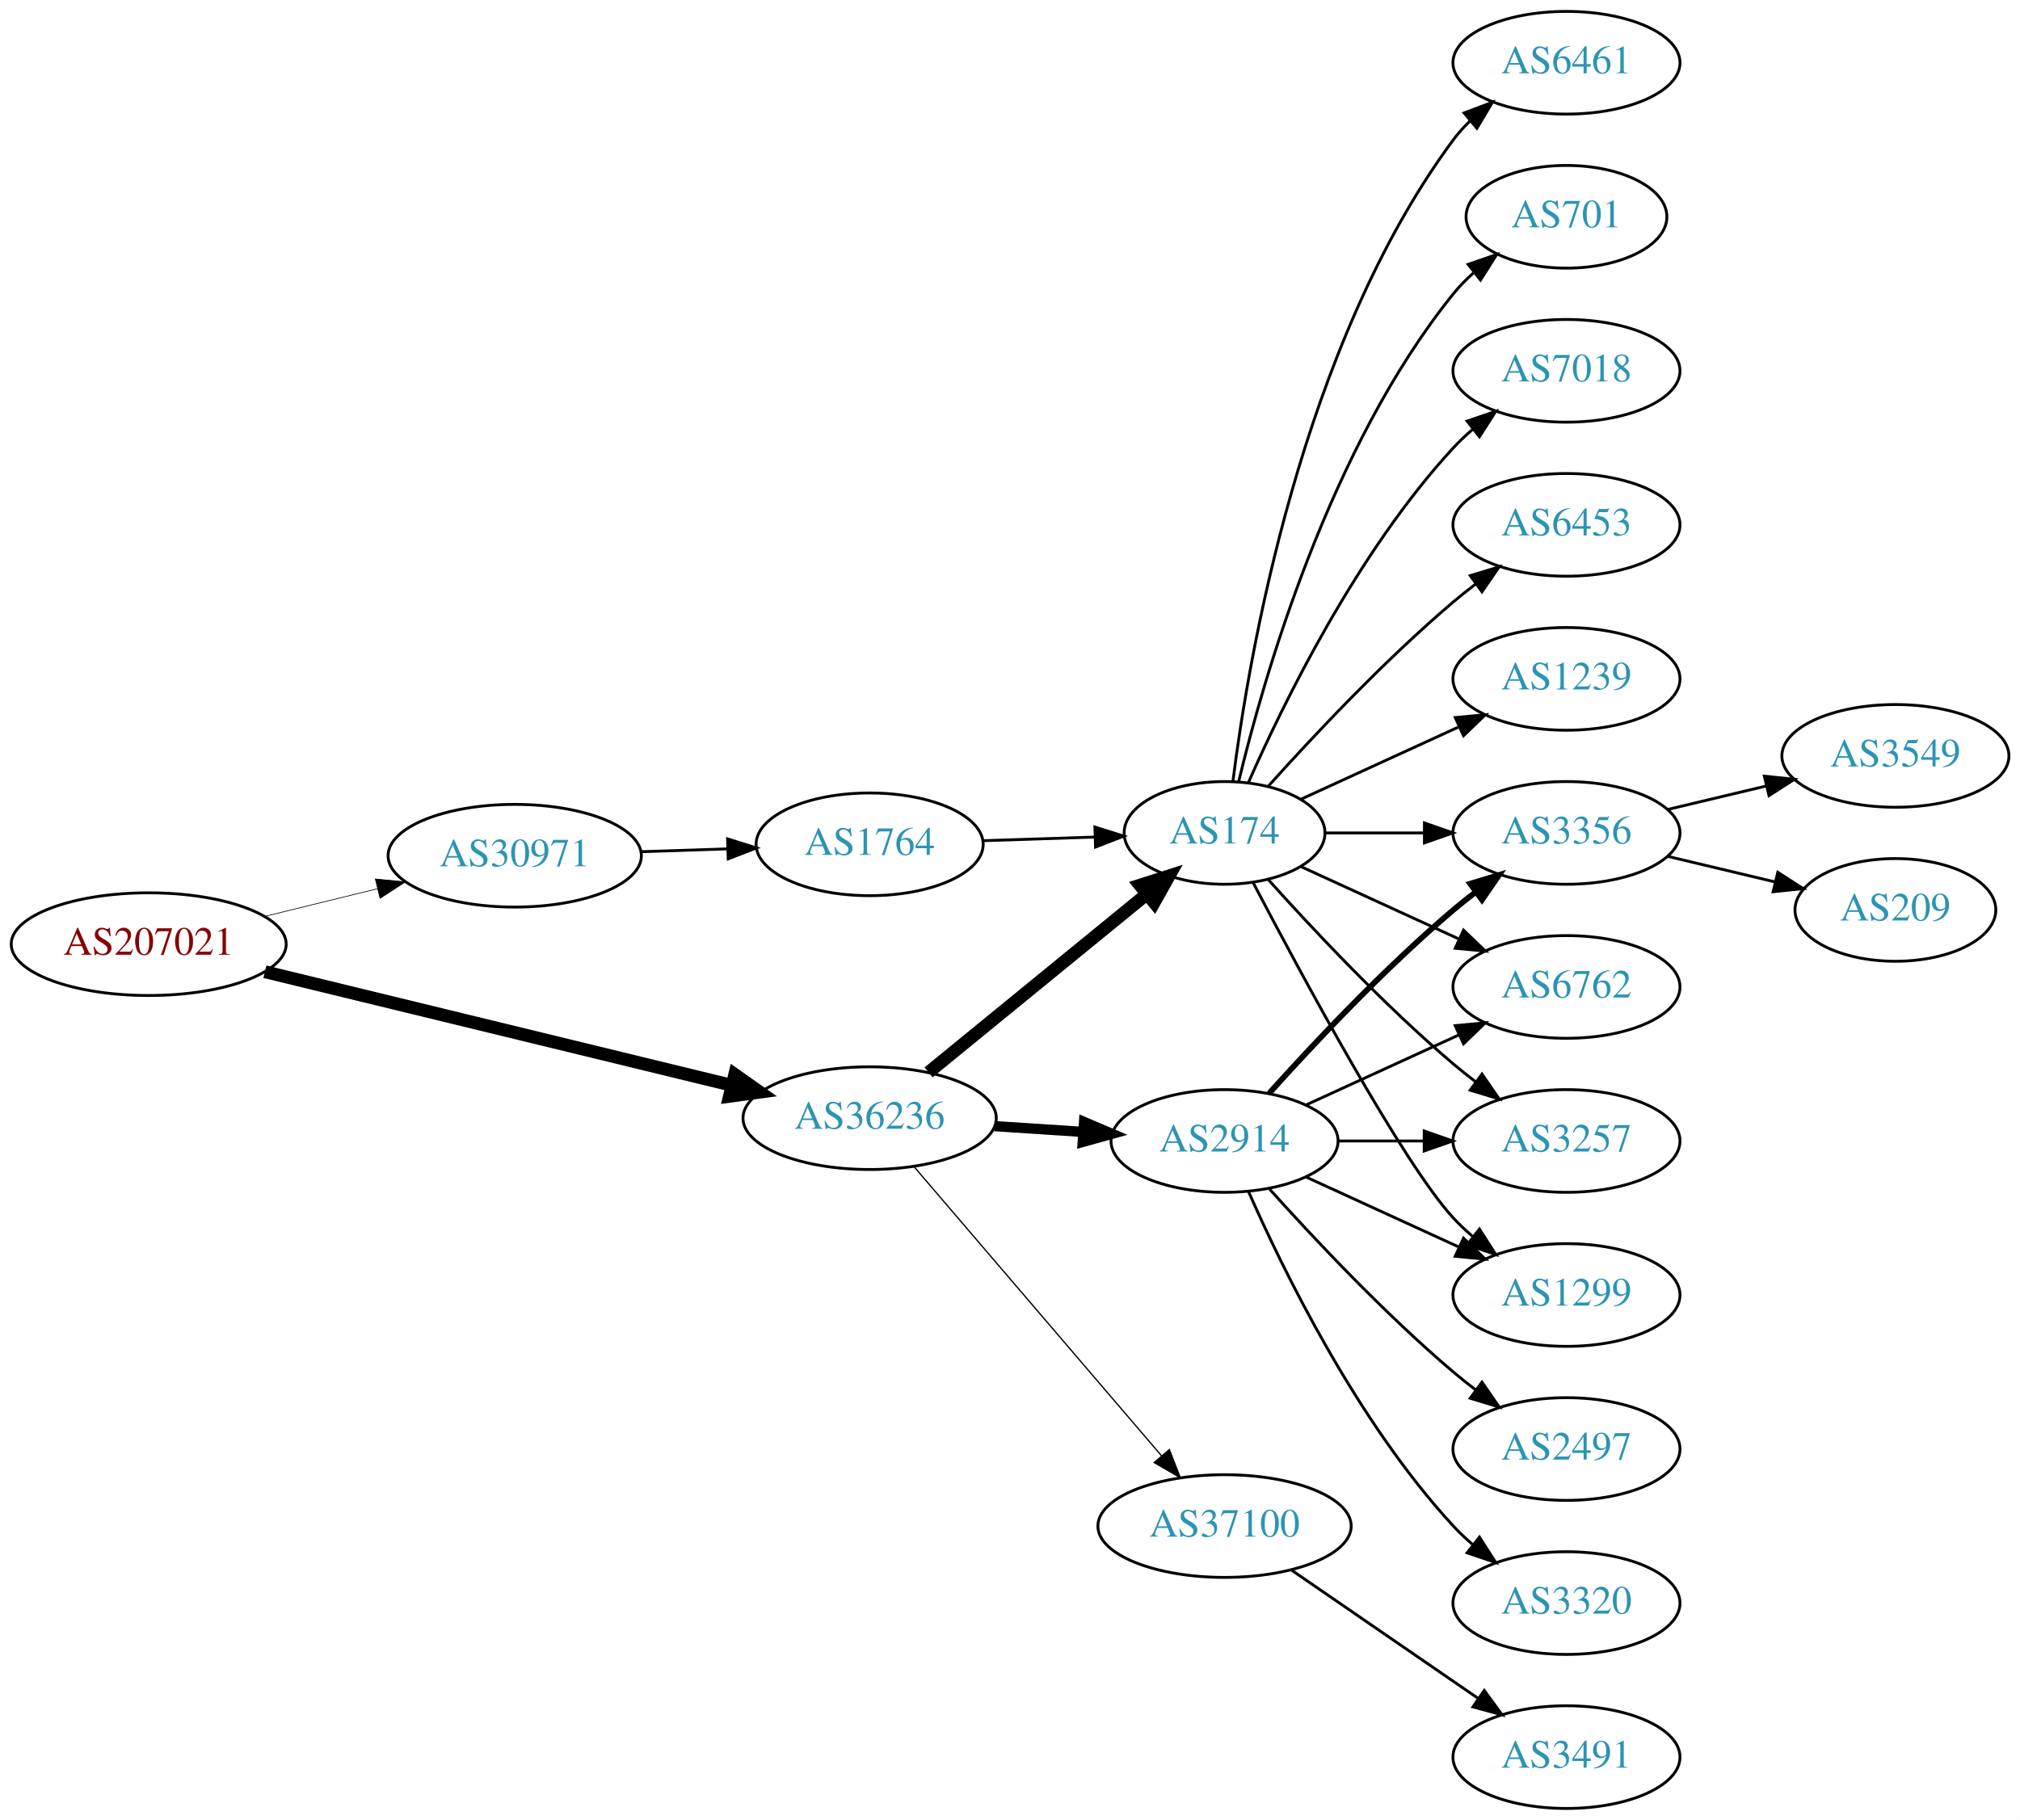
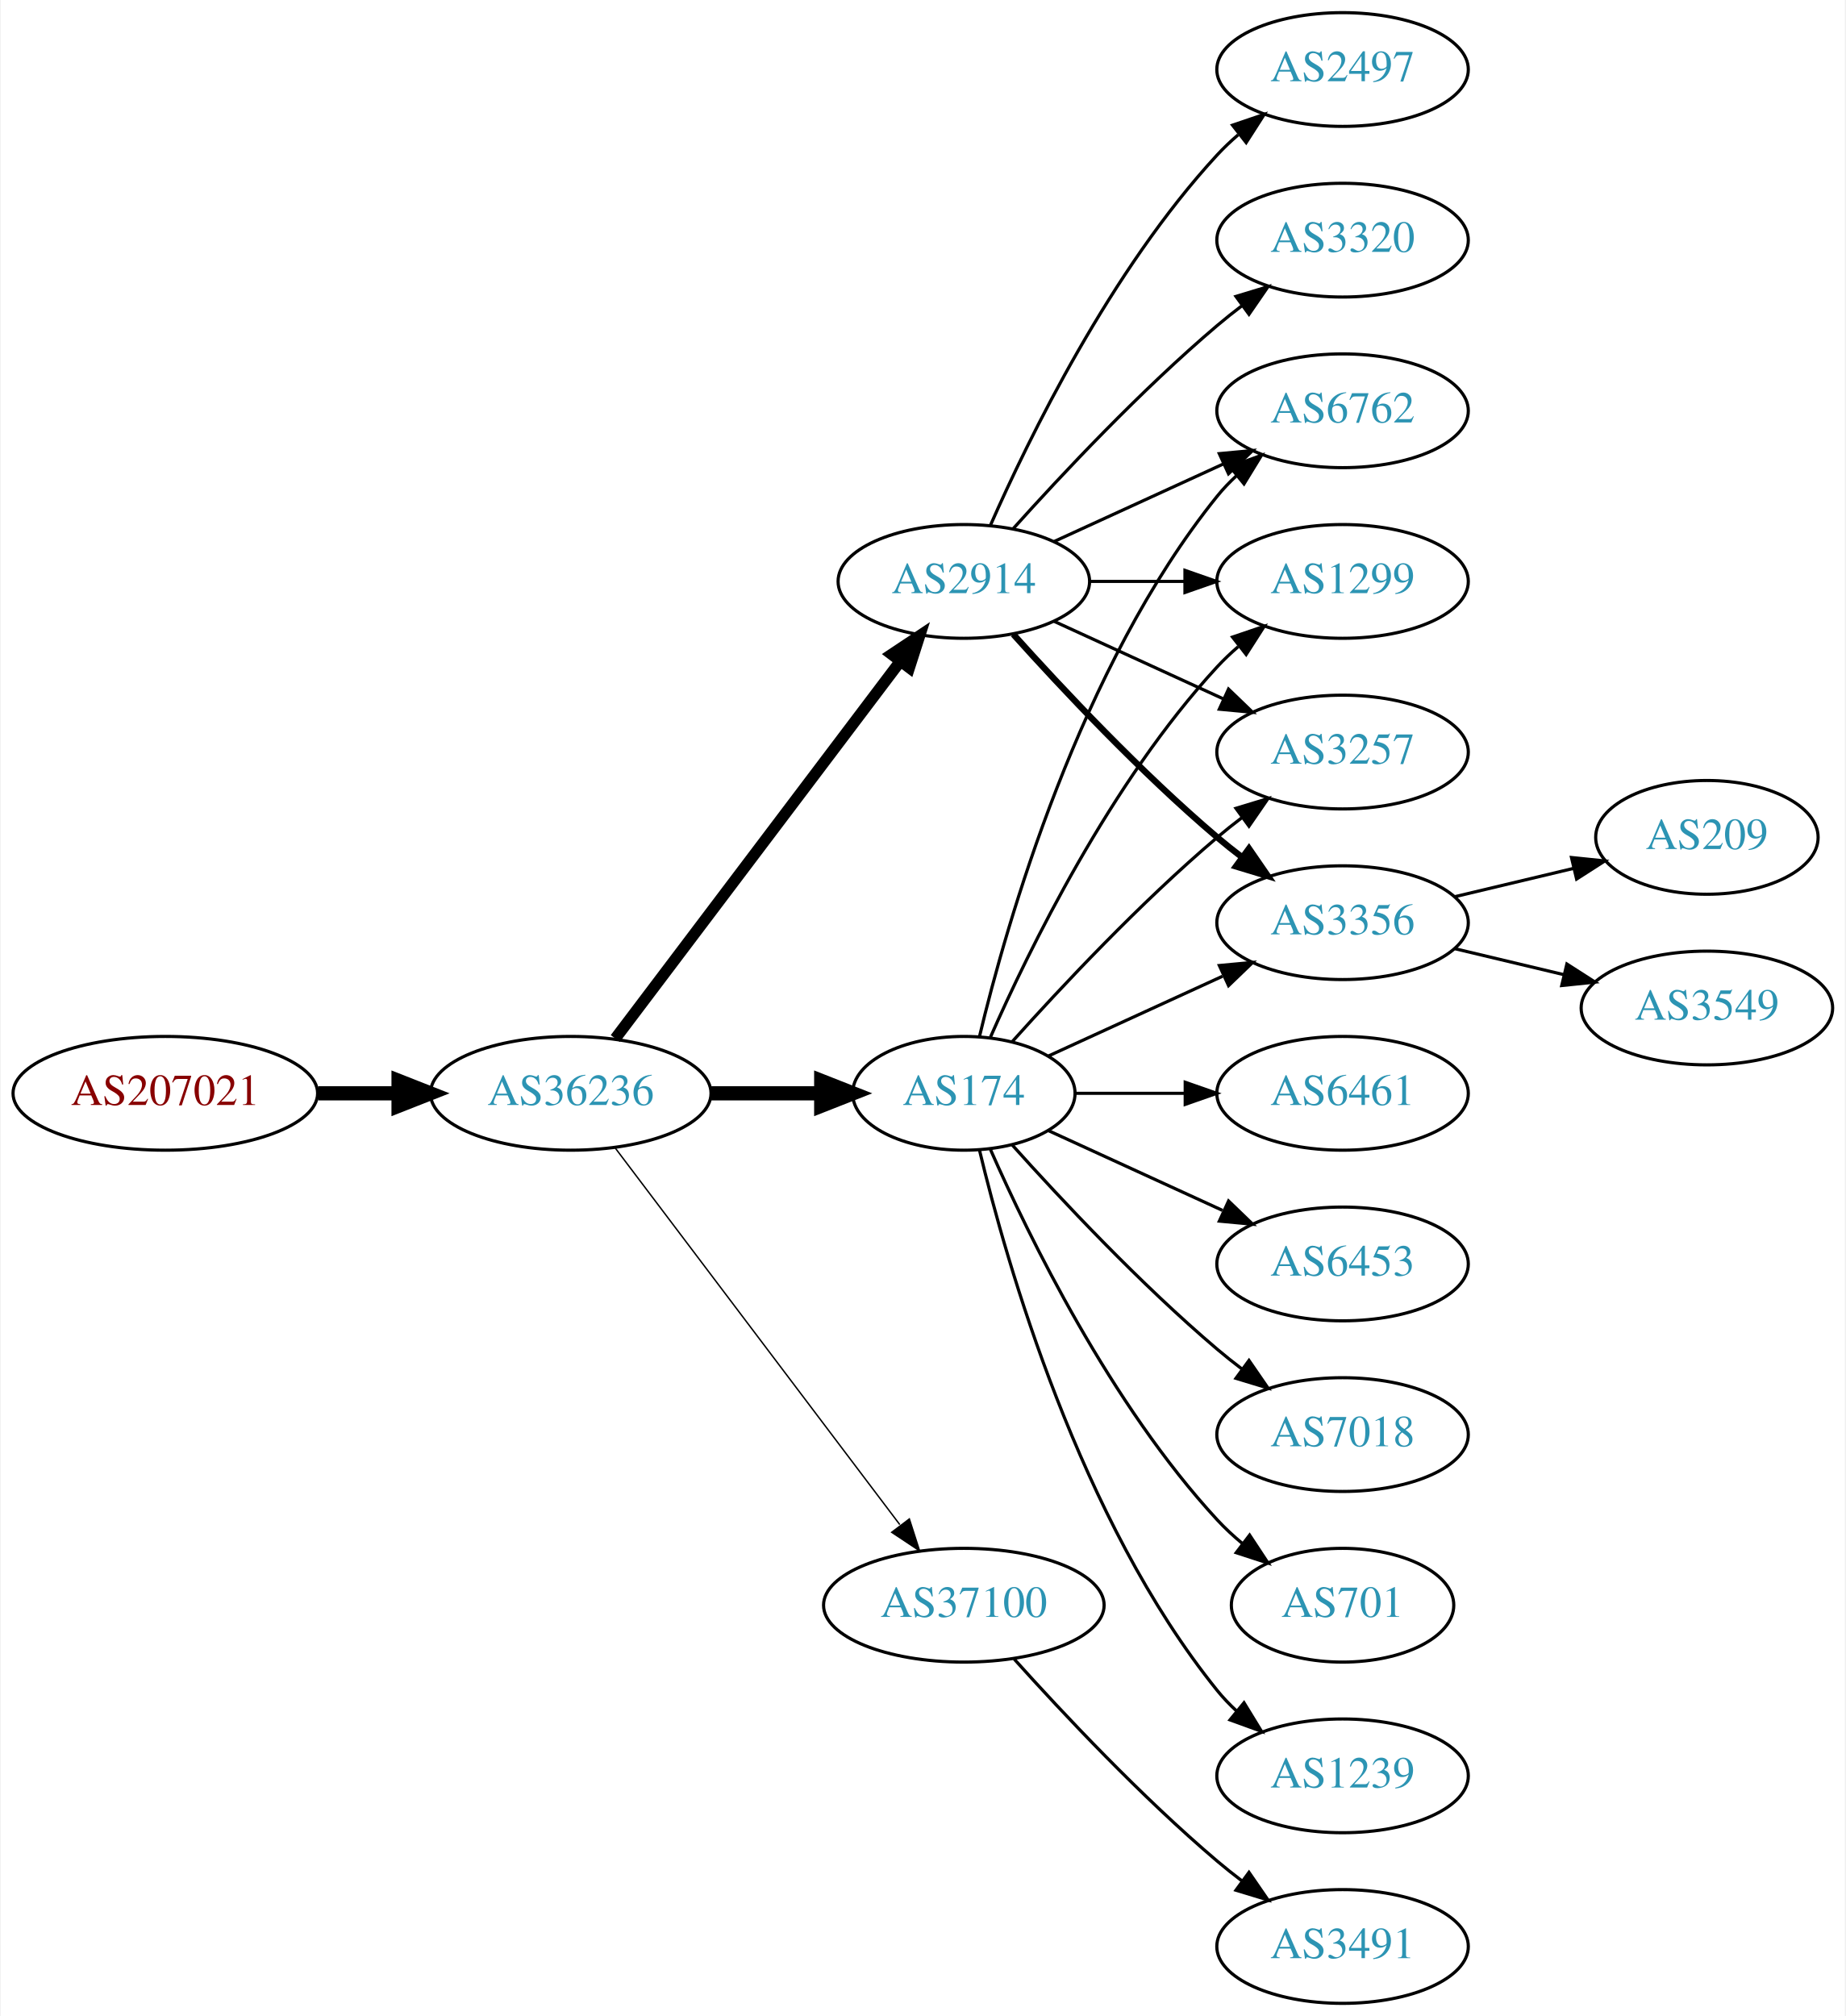
- <svg xmlns="http://www.w3.org/2000/svg" xmlns:xlink="http://www.w3.org/1999/xlink" width="708pt" height="638pt" viewBox="0.00 0.00 707.95 638.00">
+ <svg xmlns="http://www.w3.org/2000/svg" xmlns:xlink="http://www.w3.org/1999/xlink" width="584pt" height="638pt" viewBox="0.00 0.00 583.56 638.00">
  <g id="graph0" class="graph" transform="scale(1 1) rotate(0) translate(4 634)">
-     <polygon fill="white" stroke="none" points="-4,4 -4,-634 703.954,-634 703.954,4 -4,4" />
+     <polygon fill="white" stroke="none" points="-4,4 -4,-634 579.562,-634 579.562,4 -4,4" />
    <g id="node1" class="node">
      <g id="a_node1">
        <a xlink:href="/asn/207021" xlink:title="AS207021 ~ ipcom GmbH [AT]">
-           <ellipse fill="#ffffff" stroke="black" cx="48.096" cy="-303" rx="48.192" ry="18" />
-           <text text-anchor="middle" x="48.096" y="-299.3" font-family="Times,serif" font-size="14.00" fill="#880000">AS207021</text>
+           <ellipse fill="#ffffff" stroke="black" cx="48.096" cy="-288" rx="48.192" ry="18" />
+           <text text-anchor="middle" x="48.096" y="-284.3" font-family="Times,serif" font-size="14.00" fill="#880000">AS207021</text>
        </a>
      </g>
    </g>
    <g id="node2" class="node">
      <g id="a_node2">
-         <a xlink:href="/asn/30971" xlink:title="AS30971 ~ Jakob-Haringer-Strasse 8 [AT]">
-           <ellipse fill="#ffffff" stroke="black" cx="176.388" cy="-334" rx="44.393" ry="18" />
-           <text text-anchor="middle" x="176.388" y="-330.3" font-family="Times,serif" font-size="14.00" fill="#2c94b3">AS30971</text>
+         <a xlink:href="/asn/36236" xlink:title="AS36236 ~ NetActuate, Inc [US]">
+           <ellipse fill="#ffffff" stroke="black" cx="176.388" cy="-288" rx="44.393" ry="18" />
+           <text text-anchor="middle" x="176.388" y="-284.3" font-family="Times,serif" font-size="14.00" fill="#2c94b3">AS36236</text>
        </a>
      </g>
    </g>
    <g id="edge1" class="edge">
-       <path fill="none" stroke="black" stroke-width="0.237" d="M88.709,-312.724C101.275,-315.808 115.293,-319.249 128.33,-322.449" />
-       <polygon fill="black" stroke="black" stroke-width="0.237" points="127.522,-325.855 138.068,-324.84 129.191,-319.056 127.522,-325.855" />
+       <path fill="none" stroke="black" stroke-width="4.5" d="M96.481,-288C104.742,-288 113.386,-288 121.799,-288" />
+       <polygon fill="black" stroke="black" stroke-width="4.5" points="121.904,-291.938 131.904,-288 121.904,-284.063 121.904,-291.938" />
    </g>
    <g id="node3" class="node">
      <g id="a_node3">
-         <a xlink:href="/asn/36236" xlink:title="AS36236 ~ NetActuate, Inc [US]">
-           <ellipse fill="#ffffff" stroke="black" cx="300.78" cy="-242" rx="44.393" ry="18" />
-           <text text-anchor="middle" x="300.78" y="-238.3" font-family="Times,serif" font-size="14.00" fill="#2c94b3">AS36236</text>
+         <a xlink:href="/asn/2914" xlink:title="AS2914 ~ NTT America, Inc. [US]">
+           <ellipse fill="#ffffff" stroke="black" cx="300.78" cy="-450" rx="39.794" ry="18" />
+           <text text-anchor="middle" x="300.78" y="-446.3" font-family="Times,serif" font-size="14.00" fill="#2c94b3">AS2914</text>
        </a>
      </g>
    </g>
    <g id="edge2" class="edge">
-       <path fill="none" stroke="black" stroke-width="4.5" d="M88.817,-293.334C133.192,-282.537 204.991,-265.065 252.294,-253.555" />
-       <polygon fill="black" stroke="black" stroke-width="4.5" points="253.506,-257.313 262.291,-251.122 251.644,-249.661 253.506,-257.313" />
+       <path fill="none" stroke="black" stroke-width="3.6" d="M190.486,-305.337C212.11,-333.96 255.381,-391.233 280.504,-424.486" />
+       <polygon fill="black" stroke="black" stroke-width="3.6" points="277.955,-426.919 286.776,-432.788 283.54,-422.699 277.955,-426.919" />
    </g>
    <g id="node4" class="node">
      <g id="a_node4">
-         <a xlink:href="/asn/1764" xlink:title="AS1764 ~ NEXTLAYER-AS [AT]">
-           <ellipse fill="#ffffff" stroke="black" cx="300.78" cy="-338" rx="39.794" ry="18" />
-           <text text-anchor="middle" x="300.78" y="-334.3" font-family="Times,serif" font-size="14.00" fill="#2c94b3">AS1764</text>
+         <a xlink:href="/asn/174" xlink:title="AS174 ~ Cogent Communications [US]">
+           <ellipse fill="#ffffff" stroke="black" cx="300.78" cy="-288" rx="35.194" ry="18" />
+           <text text-anchor="middle" x="300.78" y="-284.3" font-family="Times,serif" font-size="14.00" fill="#2c94b3">AS174</text>
        </a>
      </g>
    </g>
    <g id="edge3" class="edge">
-       <path fill="none" stroke="black" d="M220.538,-335.41C230.346,-335.731 240.832,-336.073 250.86,-336.401" />
-       <polygon fill="black" stroke="black" points="250.987,-339.907 261.096,-336.736 251.216,-332.911 250.987,-339.907" />
+       <path fill="none" stroke="black" stroke-width="4.5" d="M220.883,-288C232.141,-288 244.273,-288 255.566,-288" />
+       <polygon fill="black" stroke="black" stroke-width="4.5" points="255.654,-291.938 265.654,-288 255.654,-284.063 255.654,-291.938" />
    </g>
    <g id="node5" class="node">
      <g id="a_node5">
-         <a xlink:href="/asn/174" xlink:title="AS174 ~ Cogent Communications [US]">
-           <ellipse fill="#ffffff" stroke="black" cx="425.172" cy="-342" rx="35.194" ry="18" />
-           <text text-anchor="middle" x="425.172" y="-338.3" font-family="Times,serif" font-size="14.00" fill="#2c94b3">AS174</text>
-         </a>
-       </g>
-     </g>
-     <g id="edge6" class="edge">
-       <path fill="none" stroke="black" stroke-width="4.5" d="M321.444,-258.067C342.147,-274.982 374.857,-301.707 397.791,-320.445" />
-       <polygon fill="black" stroke="black" stroke-width="4.5" points="395.522,-323.677 405.757,-326.955 400.505,-317.578 395.522,-323.677" />
+         <a xlink:href="/asn/37100" xlink:title="AS37100 ~ SEACOM Limited [MU]">
+           <ellipse fill="#ffffff" stroke="black" cx="300.78" cy="-126" rx="44.393" ry="18" />
+           <text text-anchor="middle" x="300.78" y="-122.3" font-family="Times,serif" font-size="14.00" fill="#2c94b3">AS37100</text>
+         </a>
+       </g>
+     </g>
+     <g id="edge4" class="edge">
+       <path fill="none" stroke="black" stroke-width="0.45" d="M190.486,-270.663C212.11,-242.04 255.381,-184.767 280.504,-151.514" />
+       <polygon fill="black" stroke="black" stroke-width="0.45" points="283.54,-153.301 286.776,-143.212 277.955,-149.081 283.54,-153.301" />
    </g>
    <g id="node6" class="node">
      <g id="a_node6">
-         <a xlink:href="/asn/2914" xlink:title="AS2914 ~ NTT America, Inc. [US]">
-           <ellipse fill="#ffffff" stroke="black" cx="425.172" cy="-234" rx="39.794" ry="18" />
-           <text text-anchor="middle" x="425.172" y="-230.3" font-family="Times,serif" font-size="14.00" fill="#2c94b3">AS2914</text>
+         <a xlink:href="/asn/2497" xlink:title="AS2497 ~ Internet Initiative Japan Inc. [JP]">
+           <ellipse fill="#ffffff" stroke="black" cx="420.622" cy="-612" rx="39.794" ry="18" />
+           <text text-anchor="middle" x="420.622" y="-608.3" font-family="Times,serif" font-size="14.00" fill="#2c94b3">AS2497</text>
        </a>
      </g>
    </g>
    <g id="edge5" class="edge">
-       <path fill="none" stroke="black" stroke-width="3.6" d="M344.587,-239.202C354.616,-238.546 365.373,-237.843 375.633,-237.173" />
-       <polygon fill="black" stroke="black" stroke-width="3.6" points="375.932,-240.661 385.682,-236.516 375.475,-233.676 375.932,-240.661" />
+       <path fill="none" stroke="black" d="M309.196,-467.761C321.264,-495.183 347.235,-548.473 380.976,-585 383.006,-587.198 385.245,-589.319 387.591,-591.34" />
+       <polygon fill="black" stroke="black" points="385.804,-594.386 395.835,-597.794 390.118,-588.874 385.804,-594.386" />
    </g>
    <g id="node7" class="node">
      <g id="a_node7">
-         <a xlink:href="/asn/37100" xlink:title="AS37100 ~ SEACOM Limited [MU]">
-           <ellipse fill="#ffffff" stroke="black" cx="425.172" cy="-99" rx="44.393" ry="18" />
-           <text text-anchor="middle" x="425.172" y="-95.3" font-family="Times,serif" font-size="14.00" fill="#2c94b3">AS37100</text>
-         </a>
-       </g>
-     </g>
-     <g id="edge7" class="edge">
-       <path fill="none" stroke="black" stroke-width="0.45" d="M316.3,-225.034C337.831,-199.878 378.342,-152.547 403.126,-123.59" />
-       <polygon fill="black" stroke="black" stroke-width="0.45" points="405.827,-125.817 409.67,-115.943 400.509,-121.265 405.827,-125.817" />
-     </g>
-     <g id="edge4" class="edge">
-       <path fill="none" stroke="black" d="M340.505,-339.266C352.994,-339.674 366.933,-340.129 379.797,-340.55" />
-       <polygon fill="black" stroke="black" points="379.726,-344.049 389.835,-340.878 379.954,-337.053 379.726,-344.049" />
+         <a xlink:href="/asn/3257" xlink:title="AS3257 ~ GTT [DE]">
+           <ellipse fill="#ffffff" stroke="black" cx="420.622" cy="-396" rx="39.794" ry="18" />
+           <text text-anchor="middle" x="420.622" y="-392.3" font-family="Times,serif" font-size="14.00" fill="#2c94b3">AS3257</text>
+         </a>
+       </g>
+     </g>
+     <g id="edge6" class="edge">
+       <path fill="none" stroke="black" d="M329.409,-437.339C345.366,-430.027 365.636,-420.739 382.919,-412.819" />
+       <polygon fill="black" stroke="black" points="384.534,-415.929 392.167,-408.581 381.617,-409.565 384.534,-415.929" />
    </g>
    <g id="node8" class="node">
      <g id="a_node8">
-         <a xlink:href="/asn/1239" xlink:title="AS1239 ~ Sprint [US]">
-           <ellipse fill="#ffffff" stroke="black" cx="545.014" cy="-396" rx="39.794" ry="18" />
-           <text text-anchor="middle" x="545.014" y="-392.3" font-family="Times,serif" font-size="14.00" fill="#2c94b3">AS1239</text>
-         </a>
-       </g>
-     </g>
-     <g id="edge8" class="edge">
-       <path fill="none" stroke="black" d="M452.033,-353.851C468.154,-361.238 489.156,-370.862 507.021,-379.048" />
-       <polygon fill="black" stroke="black" points="506.024,-382.441 516.573,-383.425 508.94,-376.077 506.024,-382.441" />
+         <a xlink:href="/asn/3356" xlink:title="AS3356 ~ Level 3 Parent, LLC [US]">
+           <ellipse fill="#ffffff" stroke="black" cx="420.622" cy="-342" rx="39.794" ry="18" />
+           <text text-anchor="middle" x="420.622" y="-338.3" font-family="Times,serif" font-size="14.00" fill="#2c94b3">AS3356</text>
+         </a>
+       </g>
+     </g>
+     <g id="edge7" class="edge">
+       <path fill="none" stroke="black" stroke-width="2" d="M316.426,-433.275C331.727,-416.235 356.824,-389.477 380.976,-369 383.473,-366.883 386.133,-364.768 388.845,-362.707" />
+       <polygon fill="black" stroke="black" stroke-width="2" points="391.011,-365.459 397.021,-356.734 386.882,-359.806 391.011,-365.459" />
    </g>
    <g id="node9" class="node">
      <g id="a_node9">
-         <a xlink:href="/asn/6461" xlink:title="AS6461 ~ ZAYO-6461 [US]">
-           <ellipse fill="#ffffff" stroke="black" cx="545.014" cy="-612" rx="39.794" ry="18" />
-           <text text-anchor="middle" x="545.014" y="-608.3" font-family="Times,serif" font-size="14.00" fill="#2c94b3">AS6461</text>
-         </a>
-       </g>
-     </g>
-     <g id="edge9" class="edge">
-       <path fill="none" stroke="black" d="M428.091,-359.946C433.446,-402.786 451.851,-512.824 505.368,-585 507.105,-587.342 509.106,-589.555 511.266,-591.63" />
-       <polygon fill="black" stroke="black" points="509.139,-594.414 519.059,-598.137 513.626,-589.041 509.139,-594.414" />
+         <a xlink:href="/asn/6762" xlink:title="AS6762 ~ TELECOM ITALIA SPARKLE S.p.A. [IT]">
+           <ellipse fill="#ffffff" stroke="black" cx="420.622" cy="-504" rx="39.794" ry="18" />
+           <text text-anchor="middle" x="420.622" y="-500.3" font-family="Times,serif" font-size="14.00" fill="#2c94b3">AS6762</text>
+         </a>
+       </g>
+     </g>
+     <g id="edge8" class="edge">
+       <path fill="none" stroke="black" d="M329.409,-462.661C345.366,-469.973 365.636,-479.261 382.919,-487.181" />
+       <polygon fill="black" stroke="black" points="381.617,-490.435 392.167,-491.419 384.534,-484.071 381.617,-490.435" />
    </g>
    <g id="node10" class="node">
      <g id="a_node10">
-         <a xlink:href="/asn/701" xlink:title="AS701 ~ UUNET [US]">
-           <ellipse fill="#ffffff" stroke="black" cx="545.014" cy="-558" rx="35.194" ry="18" />
-           <text text-anchor="middle" x="545.014" y="-554.3" font-family="Times,serif" font-size="14.00" fill="#2c94b3">AS701</text>
-         </a>
-       </g>
-     </g>
-     <g id="edge10" class="edge">
-       <path fill="none" stroke="black" d="M430.099,-359.882C438.657,-395.609 461.805,-477.008 505.368,-531 507.475,-533.612 509.899,-536.079 512.483,-538.382" />
-       <polygon fill="black" stroke="black" points="510.55,-541.316 520.564,-544.775 514.893,-535.826 510.55,-541.316" />
+         <a xlink:href="/asn/3320" xlink:title="AS3320 ~ DTAG [DE]">
+           <ellipse fill="#ffffff" stroke="black" cx="420.622" cy="-558" rx="39.794" ry="18" />
+           <text text-anchor="middle" x="420.622" y="-554.3" font-family="Times,serif" font-size="14.00" fill="#2c94b3">AS3320</text>
+         </a>
+       </g>
+     </g>
+     <g id="edge9" class="edge">
+       <path fill="none" stroke="black" d="M316.426,-466.725C331.727,-483.765 356.824,-510.523 380.976,-531 383.473,-533.117 386.133,-535.232 388.845,-537.293" />
+       <polygon fill="black" stroke="black" points="386.882,-540.194 397.021,-543.266 391.011,-534.541 386.882,-540.194" />
    </g>
    <g id="node11" class="node">
      <g id="a_node11">
-         <a xlink:href="/asn/6762" xlink:title="AS6762 ~ TELECOM ITALIA SPARKLE S.p.A. [IT]">
-           <ellipse fill="#ffffff" stroke="black" cx="545.014" cy="-288" rx="39.794" ry="18" />
-           <text text-anchor="middle" x="545.014" y="-284.3" font-family="Times,serif" font-size="14.00" fill="#2c94b3">AS6762</text>
-         </a>
-       </g>
-     </g>
-     <g id="edge11" class="edge">
-       <path fill="none" stroke="black" d="M452.033,-330.149C468.154,-322.762 489.156,-313.138 507.021,-304.952" />
-       <polygon fill="black" stroke="black" points="508.94,-307.923 516.573,-300.575 506.024,-301.559 508.94,-307.923" />
+         <a xlink:href="/asn/1299" xlink:title="AS1299 ~ Telia Carrier [EU]">
+           <ellipse fill="#ffffff" stroke="black" cx="420.622" cy="-450" rx="39.794" ry="18" />
+           <text text-anchor="middle" x="420.622" y="-446.3" font-family="Times,serif" font-size="14.00" fill="#2c94b3">AS1299</text>
+         </a>
+       </g>
+     </g>
+     <g id="edge10" class="edge">
+       <path fill="none" stroke="black" d="M340.692,-450C350.246,-450 360.595,-450 370.558,-450" />
+       <polygon fill="black" stroke="black" points="370.751,-453.5 380.75,-450 370.75,-446.5 370.751,-453.5" />
+     </g>
+     <g id="edge13" class="edge">
+       <path fill="none" stroke="black" d="M316.142,-304.409C331.415,-321.432 356.674,-348.396 380.976,-369 383.473,-371.117 386.133,-373.232 388.845,-375.293" />
+       <polygon fill="black" stroke="black" points="386.882,-378.194 397.021,-381.266 391.011,-372.541 386.882,-378.194" />
+     </g>
+     <g id="edge16" class="edge">
+       <path fill="none" stroke="black" d="M327.641,-299.851C343.761,-307.238 364.764,-316.862 382.629,-325.048" />
+       <polygon fill="black" stroke="black" points="381.631,-328.441 392.18,-329.425 384.548,-322.077 381.631,-328.441" />
+     </g>
+     <g id="edge19" class="edge">
+       <path fill="none" stroke="black" d="M305.706,-305.882C314.265,-341.609 337.413,-423.008 380.976,-477 382.807,-479.269 384.876,-481.43 387.083,-483.468" />
+       <polygon fill="black" stroke="black" points="385.006,-486.291 394.965,-489.906 389.434,-480.869 385.006,-486.291" />
+     </g>
+     <g id="edge17" class="edge">
+       <path fill="none" stroke="black" d="M309.196,-305.761C321.264,-333.183 347.235,-386.473 380.976,-423 383.006,-425.198 385.245,-427.319 387.591,-429.34" />
+       <polygon fill="black" stroke="black" points="385.804,-432.386 395.835,-435.794 390.118,-426.874 385.804,-432.386" />
    </g>
    <g id="node12" class="node">
      <g id="a_node12">
-         <a xlink:href="/asn/7018" xlink:title="AS7018 ~ AT&amp;T Services, Inc. [US]">
-           <ellipse fill="#ffffff" stroke="black" cx="545.014" cy="-504" rx="39.794" ry="18" />
-           <text text-anchor="middle" x="545.014" y="-500.3" font-family="Times,serif" font-size="14.00" fill="#2c94b3">AS7018</text>
-         </a>
-       </g>
-     </g>
-     <g id="edge12" class="edge">
-       <path fill="none" stroke="black" d="M433.588,-359.761C445.656,-387.183 471.627,-440.473 505.368,-477 507.398,-479.198 509.637,-481.319 511.984,-483.34" />
-       <polygon fill="black" stroke="black" points="510.196,-486.386 520.228,-489.794 514.511,-480.874 510.196,-486.386" />
+         <a xlink:href="/asn/6453" xlink:title="AS6453 ~ TATA COMMUNICATIONS (AMERICA) INC [US]">
+           <ellipse fill="#ffffff" stroke="black" cx="420.622" cy="-234" rx="39.794" ry="18" />
+           <text text-anchor="middle" x="420.622" y="-230.3" font-family="Times,serif" font-size="14.00" fill="#2c94b3">AS6453</text>
+         </a>
+       </g>
+     </g>
+     <g id="edge11" class="edge">
+       <path fill="none" stroke="black" d="M327.641,-276.149C343.761,-268.762 364.764,-259.138 382.629,-250.952" />
+       <polygon fill="black" stroke="black" points="384.548,-253.923 392.18,-246.575 381.631,-247.559 384.548,-253.923" />
    </g>
    <g id="node13" class="node">
      <g id="a_node13">
-         <a xlink:href="/asn/6453" xlink:title="AS6453 ~ TATA COMMUNICATIONS (AMERICA) INC [US]">
-           <ellipse fill="#ffffff" stroke="black" cx="545.014" cy="-450" rx="39.794" ry="18" />
-           <text text-anchor="middle" x="545.014" y="-446.3" font-family="Times,serif" font-size="14.00" fill="#2c94b3">AS6453</text>
-         </a>
-       </g>
-     </g>
-     <g id="edge13" class="edge">
-       <path fill="none" stroke="black" d="M440.534,-358.409C455.807,-375.432 481.066,-402.396 505.368,-423 507.865,-425.117 510.525,-427.232 513.237,-429.293" />
-       <polygon fill="black" stroke="black" points="511.274,-432.194 521.413,-435.266 515.403,-426.541 511.274,-432.194" />
+         <a xlink:href="/asn/7018" xlink:title="AS7018 ~ AT&amp;T Services, Inc. [US]">
+           <ellipse fill="#ffffff" stroke="black" cx="420.622" cy="-180" rx="39.794" ry="18" />
+           <text text-anchor="middle" x="420.622" y="-176.3" font-family="Times,serif" font-size="14.00" fill="#2c94b3">AS7018</text>
+         </a>
+       </g>
+     </g>
+     <g id="edge12" class="edge">
+       <path fill="none" stroke="black" d="M316.142,-271.591C331.415,-254.568 356.674,-227.604 380.976,-207 383.473,-204.883 386.133,-202.768 388.845,-200.707" />
+       <polygon fill="black" stroke="black" points="391.011,-203.459 397.021,-194.734 386.882,-197.806 391.011,-203.459" />
    </g>
    <g id="node14" class="node">
      <g id="a_node14">
-         <a xlink:href="/asn/3257" xlink:title="AS3257 ~ GTT [DE]">
-           <ellipse fill="#ffffff" stroke="black" cx="545.014" cy="-234" rx="39.794" ry="18" />
-           <text text-anchor="middle" x="545.014" y="-230.3" font-family="Times,serif" font-size="14.00" fill="#2c94b3">AS3257</text>
+         <a xlink:href="/asn/701" xlink:title="AS701 ~ UUNET [US]">
+           <ellipse fill="#ffffff" stroke="black" cx="420.622" cy="-126" rx="35.194" ry="18" />
+           <text text-anchor="middle" x="420.622" y="-122.3" font-family="Times,serif" font-size="14.00" fill="#2c94b3">AS701</text>
        </a>
      </g>
    </g>
    <g id="edge14" class="edge">
-       <path fill="none" stroke="black" d="M440.534,-325.591C455.807,-308.568 481.066,-281.604 505.368,-261 507.865,-258.883 510.525,-256.768 513.237,-254.707" />
-       <polygon fill="black" stroke="black" points="515.403,-257.459 521.413,-248.734 511.274,-251.806 515.403,-257.459" />
+       <path fill="none" stroke="black" d="M309.196,-270.239C321.264,-242.817 347.235,-189.527 380.976,-153 383.381,-150.396 386.079,-147.9 388.901,-145.551" />
+       <polygon fill="black" stroke="black" points="391.211,-148.191 397.045,-139.347 386.969,-142.622 391.211,-148.191" />
    </g>
    <g id="node15" class="node">
      <g id="a_node15">
-         <a xlink:href="/asn/1299" xlink:title="AS1299 ~ Telia Carrier [EU]">
-           <ellipse fill="#ffffff" stroke="black" cx="545.014" cy="-180" rx="39.794" ry="18" />
-           <text text-anchor="middle" x="545.014" y="-176.3" font-family="Times,serif" font-size="14.00" fill="#2c94b3">AS1299</text>
+         <a xlink:href="/asn/1239" xlink:title="AS1239 ~ Sprint [US]">
+           <ellipse fill="#ffffff" stroke="black" cx="420.622" cy="-72" rx="39.794" ry="18" />
+           <text text-anchor="middle" x="420.622" y="-68.3" font-family="Times,serif" font-size="14.00" fill="#2c94b3">AS1239</text>
        </a>
      </g>
    </g>
    <g id="edge15" class="edge">
-       <path fill="none" stroke="black" d="M435.227,-324.499C451.97,-292.518 487.668,-226.162 505.368,-207 507.398,-204.802 509.637,-202.681 511.984,-200.66" />
-       <polygon fill="black" stroke="black" points="514.511,-203.126 520.228,-194.206 510.196,-197.614 514.511,-203.126" />
+       <path fill="none" stroke="black" d="M305.706,-270.118C314.265,-234.391 337.413,-152.992 380.976,-99 382.807,-96.731 384.876,-94.57 387.083,-92.532" />
+       <polygon fill="black" stroke="black" points="389.434,-95.131 394.965,-86.094 385.006,-89.709 389.434,-95.131" />
    </g>
    <g id="node16" class="node">
      <g id="a_node16">
-         <a xlink:href="/asn/3356" xlink:title="AS3356 ~ Level 3 Parent, LLC [US]">
-           <ellipse fill="#ffffff" stroke="black" cx="545.014" cy="-342" rx="39.794" ry="18" />
-           <text text-anchor="middle" x="545.014" y="-338.3" font-family="Times,serif" font-size="14.00" fill="#2c94b3">AS3356</text>
-         </a>
-       </g>
-     </g>
-     <g id="edge16" class="edge">
-       <path fill="none" stroke="black" d="M460.574,-342C471.398,-342 483.565,-342 495.192,-342" />
-       <polygon fill="black" stroke="black" points="495.223,-345.5 505.223,-342 495.223,-338.5 495.223,-345.5" />
-     </g>
-     <g id="edge23" class="edge">
-       <path fill="none" stroke="black" d="M453.801,-246.661C469.758,-253.973 490.028,-263.261 507.311,-271.181" />
-       <polygon fill="black" stroke="black" points="506.01,-274.435 516.559,-275.419 508.926,-268.071 506.01,-274.435" />
+         <a xlink:href="/asn/6461" xlink:title="AS6461 ~ ZAYO-6461 [US]">
+           <ellipse fill="#ffffff" stroke="black" cx="420.622" cy="-288" rx="39.794" ry="18" />
+           <text text-anchor="middle" x="420.622" y="-284.3" font-family="Times,serif" font-size="14.00" fill="#2c94b3">AS6461</text>
+         </a>
+       </g>
+     </g>
+     <g id="edge18" class="edge">
+       <path fill="none" stroke="black" d="M336.181,-288C347.005,-288 359.173,-288 370.8,-288" />
+       <polygon fill="black" stroke="black" points="370.831,-291.5 380.831,-288 370.831,-284.5 370.831,-291.5" />
+     </g>
+     <g id="node19" class="node">
+       <g id="a_node19">
+         <a xlink:href="/asn/3491" xlink:title="AS3491 ~ PCCW Global, Inc. [US]">
+           <ellipse fill="#ffffff" stroke="black" cx="420.622" cy="-18" rx="39.794" ry="18" />
+           <text text-anchor="middle" x="420.622" y="-14.3" font-family="Times,serif" font-size="14.00" fill="#2c94b3">AS3491</text>
+         </a>
+       </g>
    </g>
    <g id="edge22" class="edge">
-       <path fill="none" stroke="black" d="M465.085,-234C474.638,-234 484.987,-234 494.95,-234" />
-       <polygon fill="black" stroke="black" points="495.143,-237.5 505.143,-234 495.143,-230.5 495.143,-237.5" />
-     </g>
-     <g id="edge21" class="edge">
-       <path fill="none" stroke="black" d="M453.801,-221.339C469.758,-214.027 490.028,-204.739 507.311,-196.819" />
-       <polygon fill="black" stroke="black" points="508.926,-199.929 516.559,-192.581 506.01,-193.565 508.926,-199.929" />
-     </g>
-     <g id="edge19" class="edge">
-       <path fill="none" stroke="black" stroke-width="2" d="M440.818,-250.725C456.119,-267.765 481.216,-294.523 505.368,-315 507.865,-317.117 510.525,-319.232 513.237,-321.293" />
-       <polygon fill="black" stroke="black" stroke-width="2" points="511.274,-324.194 521.413,-327.266 515.403,-318.541 511.274,-324.194" />
+       <path fill="none" stroke="black" d="M316.712,-108.956C332.038,-91.903 356.974,-65.35 380.976,-45 383.473,-42.883 386.133,-40.768 388.845,-38.707" />
+       <polygon fill="black" stroke="black" points="391.011,-41.459 397.021,-32.734 386.882,-35.806 391.011,-41.459" />
+     </g>
+     <g id="node17" class="node">
+       <g id="a_node17">
+         <a xlink:href="/asn/209" xlink:title="AS209 ~ CenturyLink Communications, LLC [US]">
+           <ellipse fill="#ffffff" stroke="black" cx="535.915" cy="-369" rx="35.194" ry="18" />
+           <text text-anchor="middle" x="535.915" y="-365.3" font-family="Times,serif" font-size="14.00" fill="#2c94b3">AS209</text>
+         </a>
+       </g>
+     </g>
+     <g id="edge20" class="edge">
+       <path fill="none" stroke="black" d="M456.229,-350.248C468.024,-353.058 481.329,-356.229 493.596,-359.153" />
+       <polygon fill="black" stroke="black" points="493.062,-362.624 503.601,-361.537 494.685,-355.814 493.062,-362.624" />
    </g>
    <g id="node18" class="node">
      <g id="a_node18">
-         <a xlink:href="/asn/3320" xlink:title="AS3320 ~ DTAG [DE]">
-           <ellipse fill="#ffffff" stroke="black" cx="545.014" cy="-72" rx="39.794" ry="18" />
-           <text text-anchor="middle" x="545.014" y="-68.3" font-family="Times,serif" font-size="14.00" fill="#2c94b3">AS3320</text>
-         </a>
-       </g>
-     </g>
-     <g id="edge18" class="edge">
-       <path fill="none" stroke="black" d="M433.588,-216.239C445.656,-188.817 471.627,-135.527 505.368,-99 507.398,-96.802 509.637,-94.681 511.984,-92.66" />
-       <polygon fill="black" stroke="black" points="514.511,-95.126 520.228,-86.206 510.196,-89.614 514.511,-95.126" />
-     </g>
-     <g id="node19" class="node">
-       <g id="a_node19">
-         <a xlink:href="/asn/2497" xlink:title="AS2497 ~ Internet Initiative Japan Inc. [JP]">
-           <ellipse fill="#ffffff" stroke="black" cx="545.014" cy="-126" rx="39.794" ry="18" />
-           <text text-anchor="middle" x="545.014" y="-122.3" font-family="Times,serif" font-size="14.00" fill="#2c94b3">AS2497</text>
-         </a>
-       </g>
-     </g>
-     <g id="edge20" class="edge">
-       <path fill="none" stroke="black" d="M440.818,-217.275C456.119,-200.235 481.216,-173.477 505.368,-153 507.865,-150.883 510.525,-148.768 513.237,-146.707" />
-       <polygon fill="black" stroke="black" points="515.403,-149.459 521.413,-140.734 511.274,-143.806 515.403,-149.459" />
-     </g>
-     <g id="node17" class="node">
-       <g id="a_node17">
-         <a xlink:href="/asn/3491" xlink:title="AS3491 ~ PCCW Global, Inc. [US]">
-           <ellipse fill="#ffffff" stroke="black" cx="545.014" cy="-18" rx="39.794" ry="18" />
-           <text text-anchor="middle" x="545.014" y="-14.3" font-family="Times,serif" font-size="14.00" fill="#2c94b3">AS3491</text>
-         </a>
-       </g>
-     </g>
-     <g id="edge17" class="edge">
-       <path fill="none" stroke="black" d="M448.615,-83.574C467.196,-70.802 493.757,-52.545 514.136,-38.537" />
-       <polygon fill="black" stroke="black" points="516.192,-41.371 522.451,-32.822 512.227,-35.602 516.192,-41.371" />
-     </g>
-     <g id="node20" class="node">
-       <g id="a_node20">
        <a xlink:href="/asn/3549" xlink:title="AS3549 ~ Level 3 Parent, LLC [US]">
-           <ellipse fill="#ffffff" stroke="black" cx="660.307" cy="-369" rx="39.794" ry="18" />
-           <text text-anchor="middle" x="660.307" y="-365.3" font-family="Times,serif" font-size="14.00" fill="#2c94b3">AS3549</text>
-         </a>
-       </g>
-     </g>
-     <g id="edge24" class="edge">
-       <path fill="none" stroke="black" d="M580.622,-350.248C591.493,-352.838 603.647,-355.735 615.09,-358.462" />
-       <polygon fill="black" stroke="black" points="614.373,-361.889 624.912,-360.803 615.996,-355.08 614.373,-361.889" />
-     </g>
-     <g id="node21" class="node">
-       <g id="a_node21">
-         <a xlink:href="/asn/209" xlink:title="AS209 ~ CenturyLink Communications, LLC [US]">
-           <ellipse fill="#ffffff" stroke="black" cx="660.307" cy="-315" rx="35.194" ry="18" />
-           <text text-anchor="middle" x="660.307" y="-311.3" font-family="Times,serif" font-size="14.00" fill="#2c94b3">AS209</text>
-         </a>
-       </g>
-     </g>
-     <g id="edge25" class="edge">
-       <path fill="none" stroke="black" d="M580.622,-333.752C592.416,-330.942 605.721,-327.771 617.988,-324.847" />
-       <polygon fill="black" stroke="black" points="619.077,-328.186 627.993,-322.463 617.454,-321.376 619.077,-328.186" />
+           <ellipse fill="#ffffff" stroke="black" cx="535.915" cy="-315" rx="39.794" ry="18" />
+           <text text-anchor="middle" x="535.915" y="-311.3" font-family="Times,serif" font-size="14.00" fill="#2c94b3">AS3549</text>
+         </a>
+       </g>
+     </g>
+     <g id="edge21" class="edge">
+       <path fill="none" stroke="black" d="M456.229,-333.752C467.101,-331.162 479.255,-328.265 490.698,-325.538" />
+       <polygon fill="black" stroke="black" points="491.604,-328.92 500.52,-323.197 489.981,-322.111 491.604,-328.92" />
    </g>
  </g>
</svg>
